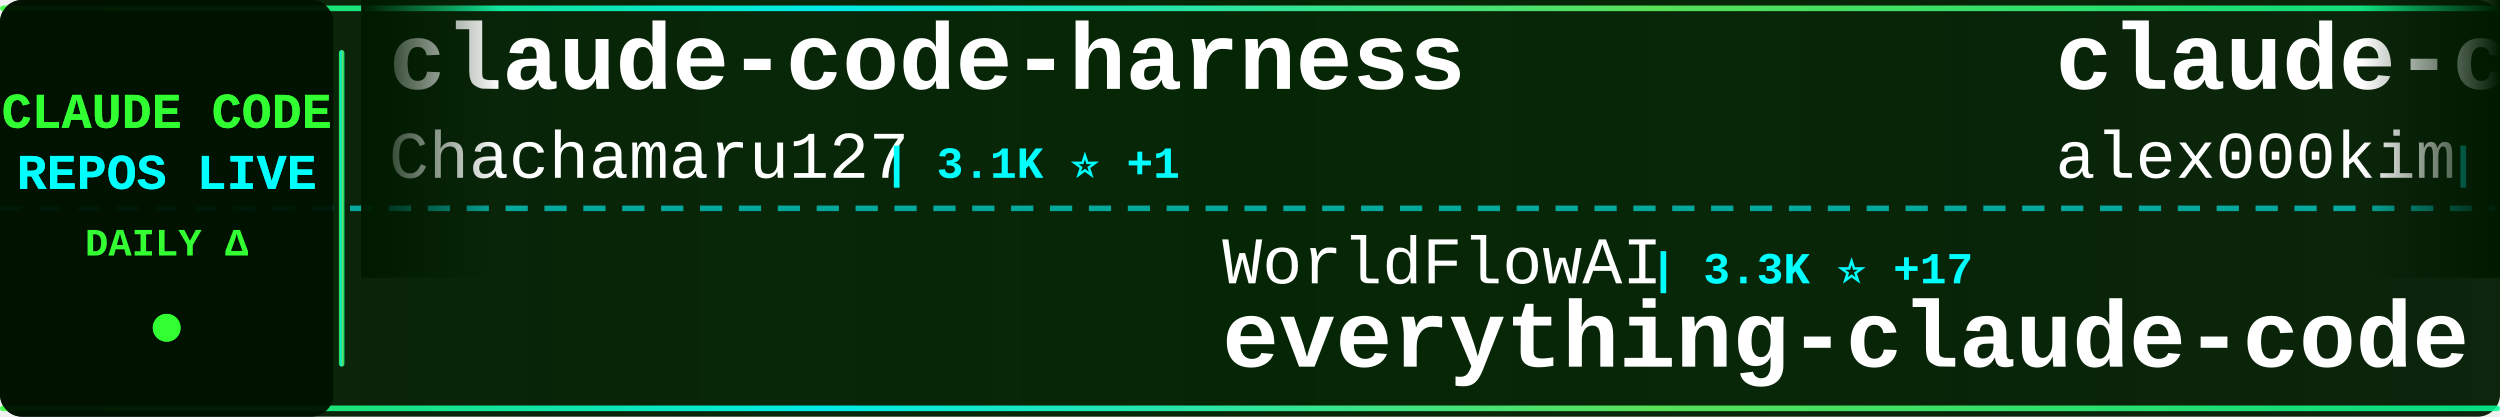
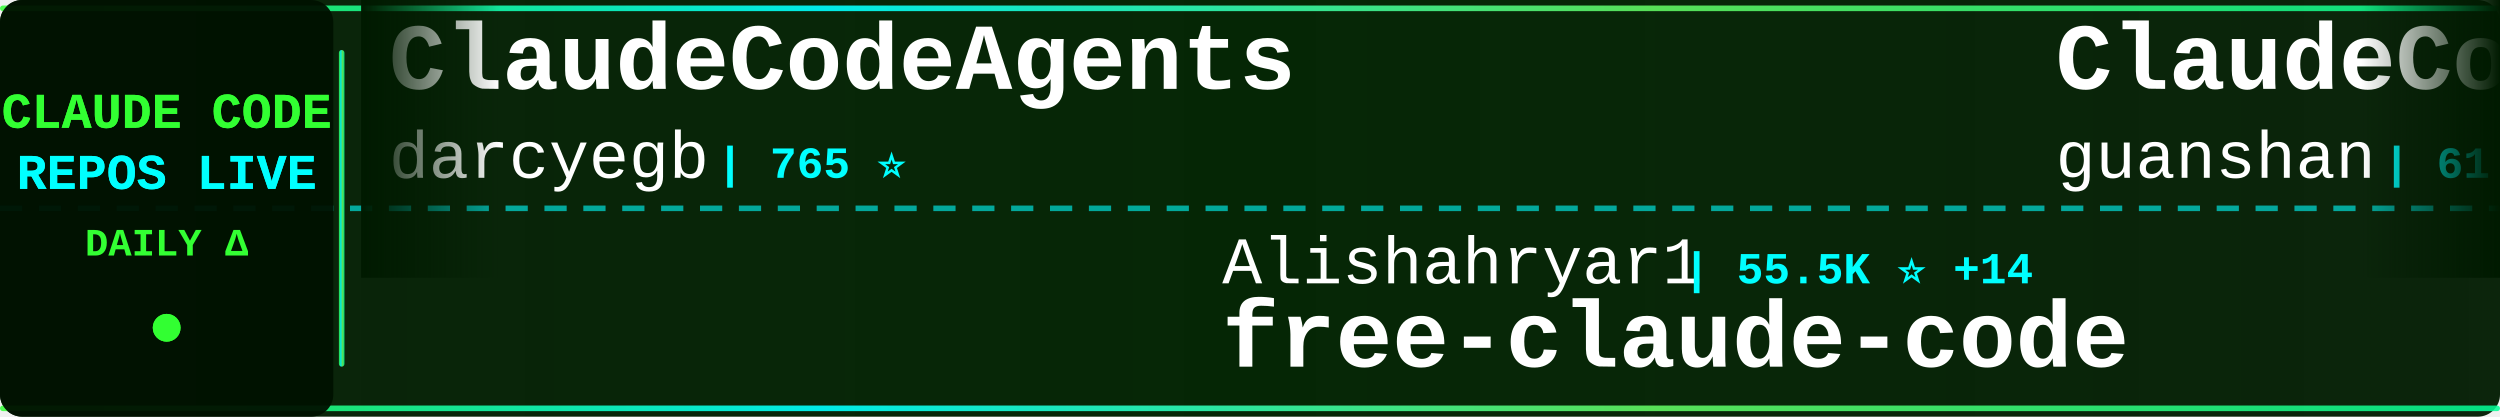
<svg xmlns="http://www.w3.org/2000/svg" width="900" height="150">
  <defs>
    <linearGradient id="tickerBg" x1="0%" y1="0%" x2="100%" y2="0%">
      <stop offset="0%" style="stop-color:#001a00;stop-opacity:0.95" />
      <stop offset="50%" style="stop-color:#002200;stop-opacity:0.98" />
      <stop offset="100%" style="stop-color:#001a00;stop-opacity:0.95" />
    </linearGradient>
    <linearGradient id="borderGrad" x1="0%" y1="0%" x2="100%" y2="0%">
      <stop offset="0%" style="stop-color:#33ff33;stop-opacity:0.85">
        <animate attributeName="stop-opacity" values="0.85;1;0.85" dur="2s" repeatCount="indefinite" />
      </stop>
      <stop offset="33%" style="stop-color:#00ffff;stop-opacity:0.9">
        <animate attributeName="stop-opacity" values="0.9;1;0.9" dur="2.2s" repeatCount="indefinite" />
      </stop>
      <stop offset="66%" style="stop-color:#66ff66;stop-opacity:0.85">
        <animate attributeName="stop-opacity" values="0.85;1;0.85" dur="1.8s" repeatCount="indefinite" />
      </stop>
      <stop offset="100%" style="stop-color:#00ff99;stop-opacity:0.85">
        <animate attributeName="stop-opacity" values="0.85;1;0.85" dur="2s" repeatCount="indefinite" />
      </stop>
    </linearGradient>
    <filter id="textGlow">
      <feGaussianBlur stdDeviation="0.1" result="coloredBlur" />
      <feMerge>
        <feMergeNode in="coloredBlur" />
        <feMergeNode in="SourceGraphic" />
      </feMerge>
    </filter>
    <filter id="metricGlow">
      <feGaussianBlur stdDeviation="0.2" result="coloredBlur" />
      <feMerge>
        <feMergeNode in="coloredBlur" />
        <feMergeNode in="SourceGraphic" />
      </feMerge>
    </filter>
    <linearGradient id="leftFade" x1="0%" y1="0%" x2="100%" y2="0%">
      <stop offset="0%" style="stop-color:#001a00;stop-opacity:1" />
      <stop offset="100%" style="stop-color:#001a00;stop-opacity:0" />
    </linearGradient>
    <linearGradient id="rightFade" x1="0%" y1="0%" x2="100%" y2="0%">
      <stop offset="0%" style="stop-color:#001a00;stop-opacity:0" />
      <stop offset="100%" style="stop-color:#001a00;stop-opacity:1" />
    </linearGradient>
  </defs>
  <rect width="900" height="150" fill="url(#tickerBg)" rx="8" />
  <rect x="0" y="2" width="900" height="2" fill="url(#borderGrad)" rx="1" />
  <rect x="0" y="146" width="900" height="2" fill="url(#borderGrad)" rx="1" />
  <line x1="0" y1="75" x2="900" y2="75" stroke="#00ffff" stroke-width="2" stroke-dasharray="8 6" opacity="0.6" />
  <rect x="0" y="0" width="120" height="150" fill="#001100" opacity="0.95" rx="8" />
  <text x="60" y="46" font-family="'Courier New', monospace" font-size="18" font-weight="bold" fill="#33ff33" text-anchor="middle" filter="url(#textGlow)">
    CLAUDE CODE
  </text>
  <text x="60" y="68" font-family="'Courier New', monospace" font-size="18" font-weight="bold" fill="#00ffff" text-anchor="middle" filter="url(#textGlow)">
    REPOS LIVE
  </text>
  <text x="60" y="92" font-family="'Courier New', monospace" font-size="14" font-weight="bold" fill="#33ff33" text-anchor="middle">
    DAILY Δ
  </text>
  <circle cx="60" cy="118" r="5" fill="#33ff33" filter="url(#metricGlow)">
    <animate attributeName="r" values="4;6;4" dur="1.5s" repeatCount="indefinite" />
    <animate attributeName="opacity" values="0.6;1;0.6" dur="1.5s" repeatCount="indefinite" />
  </circle>
  <rect x="122" y="18" width="2" height="114" fill="url(#borderGrad)" rx="1" />
  <clipPath id="tickerClip">
    <rect x="130" y="0" width="770" height="150" />
  </clipPath>
  <g clip-path="url(#tickerClip)">
    <g id="tickerItems">
      <animateTransform attributeName="transform" attributeType="XML" type="translate" from="0 0" to="-3000 0" dur="54s" repeatCount="indefinite" />
      <g transform="translate(0, 0)">
-         <text x="140" y="32" font-family="'Courier New', monospace" font-size="34" font-weight="bold" fill="#ffffff">claude-code-harness</text>
-         <text x="140" y="64" font-family="'Courier New', monospace" font-size="24" font-weight="normal" fill="#ffffff" opacity="1.0">Chachamaru127</text>
-         <text x="318" y="64" font-family="'Courier New', monospace" font-size="16" font-weight="bold" fill="#00ffff"> | 3.1K ⭐ +1</text>
+         <text x="140" y="32" font-family="'Courier New', monospace" font-size="34" font-weight="bold" fill="#ffffff">ClaudeCodeAgents</text>
+         <text x="140" y="64" font-family="'Courier New', monospace" font-size="24" font-weight="normal" fill="#ffffff" opacity="1.0">darcyegb</text>
+         <text x="258" y="64" font-family="'Courier New', monospace" font-size="16" font-weight="bold" fill="#00ffff"> | 765 ⭐</text>
      </g>
      <g transform="translate(300, 0)">
-         <text x="140" y="102" font-family="'Courier New', monospace" font-size="24" font-weight="normal" fill="#ffffff" opacity="1.0">WorldFlowAI</text>
-         <text x="294" y="102" font-family="'Courier New', monospace" font-size="16" font-weight="bold" fill="#00ffff"> | 3.3K ⭐ +17</text>
-         <text x="140" y="132" font-family="'Courier New', monospace" font-size="34" font-weight="bold" fill="#ffffff">everything-claude-code</text>
+         <text x="140" y="102" font-family="'Courier New', monospace" font-size="24" font-weight="normal" fill="#ffffff" opacity="1.0">Alishahryar1</text>
+         <text x="306" y="102" font-family="'Courier New', monospace" font-size="16" font-weight="bold" fill="#00ffff"> | 55.5K ⭐ +14</text>
+         <text x="140" y="132" font-family="'Courier New', monospace" font-size="34" font-weight="bold" fill="#ffffff">free-claude-code</text>
      </g>
      <g transform="translate(600, 0)">
-         <text x="140" y="32" font-family="'Courier New', monospace" font-size="34" font-weight="bold" fill="#ffffff">claude-code</text>
-         <text x="140" y="64" font-family="'Courier New', monospace" font-size="24" font-weight="normal" fill="#ffffff" opacity="1.0">alex000kim</text>
-         <text x="282" y="64" font-family="'Courier New', monospace" font-size="16" font-weight="bold" fill="#00ffff"> | 234 ⭐</text>
+         <text x="140" y="32" font-family="'Courier New', monospace" font-size="34" font-weight="bold" fill="#ffffff">ClaudeCode</text>
+         <text x="140" y="64" font-family="'Courier New', monospace" font-size="24" font-weight="normal" fill="#ffffff" opacity="1.0">guanshan</text>
+         <text x="258" y="64" font-family="'Courier New', monospace" font-size="16" font-weight="bold" fill="#00ffff"> | 61 ⭐</text>
      </g>
      <g transform="translate(900, 0)">
-         <text x="140" y="102" font-family="'Courier New', monospace" font-size="24" font-weight="normal" fill="#ffffff" opacity="1.0">wanshuiyin</text>
-         <text x="282" y="102" font-family="'Courier New', monospace" font-size="16" font-weight="bold" fill="#00ffff"> | 16.4K ⭐ +14</text>
-         <text x="140" y="132" font-family="'Courier New', monospace" font-size="34" font-weight="bold" fill="#ffffff">Auto-claude-code-researc...</text>
+         <text x="140" y="102" font-family="'Courier New', monospace" font-size="24" font-weight="normal" fill="#ffffff" opacity="1.0">overwirehq</text>
+         <text x="282" y="102" font-family="'Courier New', monospace" font-size="16" font-weight="bold" fill="#00ffff"> | 2.8K ⭐ +1</text>
+         <text x="140" y="132" font-family="'Courier New', monospace" font-size="34" font-weight="bold" fill="#ffffff">claude-code-telegram</text>
      </g>
      <g transform="translate(1200, 0)">
-         <text x="140" y="32" font-family="'Courier New', monospace" font-size="34" font-weight="bold" fill="#ffffff">claude-code-settings</text>
-         <text x="140" y="64" font-family="'Courier New', monospace" font-size="24" font-weight="normal" fill="#ffffff" opacity="1.0">feiskyer</text>
-         <text x="258" y="64" font-family="'Courier New', monospace" font-size="16" font-weight="bold" fill="#00ffff"> | 1.7K ⭐</text>
+         <text x="140" y="32" font-family="'Courier New', monospace" font-size="34" font-weight="bold" fill="#ffffff">claude-code-proxy</text>
+         <text x="140" y="64" font-family="'Courier New', monospace" font-size="24" font-weight="normal" fill="#ffffff" opacity="1.0">1rgs</text>
+         <text x="210" y="64" font-family="'Courier New', monospace" font-size="16" font-weight="bold" fill="#00ffff"> | 3.8K ⭐</text>
      </g>
      <g transform="translate(1500, 0)">
-         <text x="140" y="102" font-family="'Courier New', monospace" font-size="24" font-weight="normal" fill="#ffffff" opacity="1.0">xorespesp</text>
-         <text x="270" y="102" font-family="'Courier New', monospace" font-size="16" font-weight="bold" fill="#00ffff"> | 233 ⭐</text>
-         <text x="140" y="132" font-family="'Courier New', monospace" font-size="34" font-weight="bold" fill="#ffffff">claude-code</text>
+         <text x="140" y="102" font-family="'Courier New', monospace" font-size="24" font-weight="normal" fill="#ffffff" opacity="1.0">FlorianBruniaux</text>
+         <text x="342" y="102" font-family="'Courier New', monospace" font-size="16" font-weight="bold" fill="#00ffff"> | 6.0K ⭐ +3</text>
+         <text x="140" y="132" font-family="'Courier New', monospace" font-size="34" font-weight="bold" fill="#ffffff">claude-code-ultimate-gui...</text>
      </g>
      <g transform="translate(1800, 0)">
-         <text x="140" y="32" font-family="'Courier New', monospace" font-size="34" font-weight="bold" fill="#ffffff">claude-code</text>
-         <text x="140" y="64" font-family="'Courier New', monospace" font-size="24" font-weight="normal" fill="#ffffff" opacity="1.0">T-Lab-CUHKSZ</text>
-         <text x="306" y="64" font-family="'Courier New', monospace" font-size="16" font-weight="bold" fill="#00ffff"> | 330 ⭐</text>
+         <text x="140" y="32" font-family="'Courier New', monospace" font-size="34" font-weight="bold" fill="#ffffff">awesome-claude-code-suba...</text>
+         <text x="140" y="64" font-family="'Courier New', monospace" font-size="24" font-weight="normal" fill="#ffffff" opacity="1.0">VoltAgent</text>
+         <text x="270" y="64" font-family="'Courier New', monospace" font-size="16" font-weight="bold" fill="#00ffff"> | 25.2K ⭐ +4</text>
      </g>
      <g transform="translate(2100, 0)">
-         <text x="140" y="102" font-family="'Courier New', monospace" font-size="24" font-weight="normal" fill="#ffffff" opacity="1.0">diet103</text>
-         <text x="246" y="102" font-family="'Courier New', monospace" font-size="16" font-weight="bold" fill="#00ffff"> | 10.0K ⭐ +1</text>
-         <text x="140" y="132" font-family="'Courier New', monospace" font-size="34" font-weight="bold" fill="#ffffff">claude-code-infrastructu...</text>
+         <text x="140" y="102" font-family="'Courier New', monospace" font-size="24" font-weight="normal" fill="#ffffff" opacity="1.0">Windy3f3f3f3f</text>
+         <text x="318" y="102" font-family="'Courier New', monospace" font-size="16" font-weight="bold" fill="#00ffff"> | 2.7K ⭐ +1</text>
+         <text x="140" y="132" font-family="'Courier New', monospace" font-size="34" font-weight="bold" fill="#ffffff">claude-code-from-scratch</text>
      </g>
      <g transform="translate(2400, 0)">
-         <text x="140" y="32" font-family="'Courier New', monospace" font-size="34" font-weight="bold" fill="#ffffff">claude-code-best-practic...</text>
-         <text x="140" y="64" font-family="'Courier New', monospace" font-size="24" font-weight="normal" fill="#ffffff" opacity="1.0">shanraisshan</text>
-         <text x="306" y="64" font-family="'Courier New', monospace" font-size="16" font-weight="bold" fill="#00ffff"> | 66.1K ⭐ +4</text>
+         <text x="140" y="32" font-family="'Courier New', monospace" font-size="34" font-weight="bold" fill="#ffffff">claude-code-hub</text>
+         <text x="140" y="64" font-family="'Courier New', monospace" font-size="24" font-weight="normal" fill="#ffffff" opacity="1.0">ding113</text>
+         <text x="246" y="64" font-family="'Courier New', monospace" font-size="16" font-weight="bold" fill="#00ffff"> | 3.4K ⭐</text>
      </g>
      <g transform="translate(2700, 0)">
-         <text x="140" y="102" font-family="'Courier New', monospace" font-size="24" font-weight="normal" fill="#ffffff" opacity="1.0">darcyegb</text>
-         <text x="258" y="102" font-family="'Courier New', monospace" font-size="16" font-weight="bold" fill="#00ffff"> | 765 ⭐</text>
-         <text x="140" y="132" font-family="'Courier New', monospace" font-size="34" font-weight="bold" fill="#ffffff">ClaudeCodeAgents</text>
+         <text x="140" y="102" font-family="'Courier New', monospace" font-size="24" font-weight="normal" fill="#ffffff" opacity="1.0">https-deeplearning-ai</text>
+         <text x="414" y="102" font-family="'Courier New', monospace" font-size="16" font-weight="bold" fill="#00ffff"> | 549 ⭐</text>
+         <text x="140" y="132" font-family="'Courier New', monospace" font-size="34" font-weight="bold" fill="#ffffff">sc-claude-code-files</text>
      </g>
      <g transform="translate(3000, 0)">
-         <text x="140" y="32" font-family="'Courier New', monospace" font-size="34" font-weight="bold" fill="#ffffff">claude-code-harness</text>
-         <text x="140" y="64" font-family="'Courier New', monospace" font-size="24" font-weight="normal" fill="#ffffff" opacity="1.0">Chachamaru127</text>
-         <text x="318" y="64" font-family="'Courier New', monospace" font-size="16" font-weight="bold" fill="#00ffff"> | 3.1K ⭐ +1</text>
+         <text x="140" y="32" font-family="'Courier New', monospace" font-size="34" font-weight="bold" fill="#ffffff">ClaudeCodeAgents</text>
+         <text x="140" y="64" font-family="'Courier New', monospace" font-size="24" font-weight="normal" fill="#ffffff" opacity="1.0">darcyegb</text>
+         <text x="258" y="64" font-family="'Courier New', monospace" font-size="16" font-weight="bold" fill="#00ffff"> | 765 ⭐</text>
      </g>
      <g transform="translate(3300, 0)">
-         <text x="140" y="102" font-family="'Courier New', monospace" font-size="24" font-weight="normal" fill="#ffffff" opacity="1.0">WorldFlowAI</text>
-         <text x="294" y="102" font-family="'Courier New', monospace" font-size="16" font-weight="bold" fill="#00ffff"> | 3.3K ⭐ +17</text>
-         <text x="140" y="132" font-family="'Courier New', monospace" font-size="34" font-weight="bold" fill="#ffffff">everything-claude-code</text>
+         <text x="140" y="102" font-family="'Courier New', monospace" font-size="24" font-weight="normal" fill="#ffffff" opacity="1.0">Alishahryar1</text>
+         <text x="306" y="102" font-family="'Courier New', monospace" font-size="16" font-weight="bold" fill="#00ffff"> | 55.5K ⭐ +14</text>
+         <text x="140" y="132" font-family="'Courier New', monospace" font-size="34" font-weight="bold" fill="#ffffff">free-claude-code</text>
      </g>
      <g transform="translate(3600, 0)">
-         <text x="140" y="32" font-family="'Courier New', monospace" font-size="34" font-weight="bold" fill="#ffffff">claude-code</text>
-         <text x="140" y="64" font-family="'Courier New', monospace" font-size="24" font-weight="normal" fill="#ffffff" opacity="1.0">alex000kim</text>
-         <text x="282" y="64" font-family="'Courier New', monospace" font-size="16" font-weight="bold" fill="#00ffff"> | 234 ⭐</text>
+         <text x="140" y="32" font-family="'Courier New', monospace" font-size="34" font-weight="bold" fill="#ffffff">ClaudeCode</text>
+         <text x="140" y="64" font-family="'Courier New', monospace" font-size="24" font-weight="normal" fill="#ffffff" opacity="1.0">guanshan</text>
+         <text x="258" y="64" font-family="'Courier New', monospace" font-size="16" font-weight="bold" fill="#00ffff"> | 61 ⭐</text>
      </g>
      <g transform="translate(3900, 0)">
-         <text x="140" y="102" font-family="'Courier New', monospace" font-size="24" font-weight="normal" fill="#ffffff" opacity="1.0">wanshuiyin</text>
-         <text x="282" y="102" font-family="'Courier New', monospace" font-size="16" font-weight="bold" fill="#00ffff"> | 16.4K ⭐ +14</text>
-         <text x="140" y="132" font-family="'Courier New', monospace" font-size="34" font-weight="bold" fill="#ffffff">Auto-claude-code-researc...</text>
+         <text x="140" y="102" font-family="'Courier New', monospace" font-size="24" font-weight="normal" fill="#ffffff" opacity="1.0">overwirehq</text>
+         <text x="282" y="102" font-family="'Courier New', monospace" font-size="16" font-weight="bold" fill="#00ffff"> | 2.8K ⭐ +1</text>
+         <text x="140" y="132" font-family="'Courier New', monospace" font-size="34" font-weight="bold" fill="#ffffff">claude-code-telegram</text>
      </g>
    </g>
  </g>
  <rect x="130" y="0" width="50" height="100" fill="url(#leftFade)" />
  <rect x="850" y="0" width="50" height="100" fill="url(#rightFade)" />
</svg>
